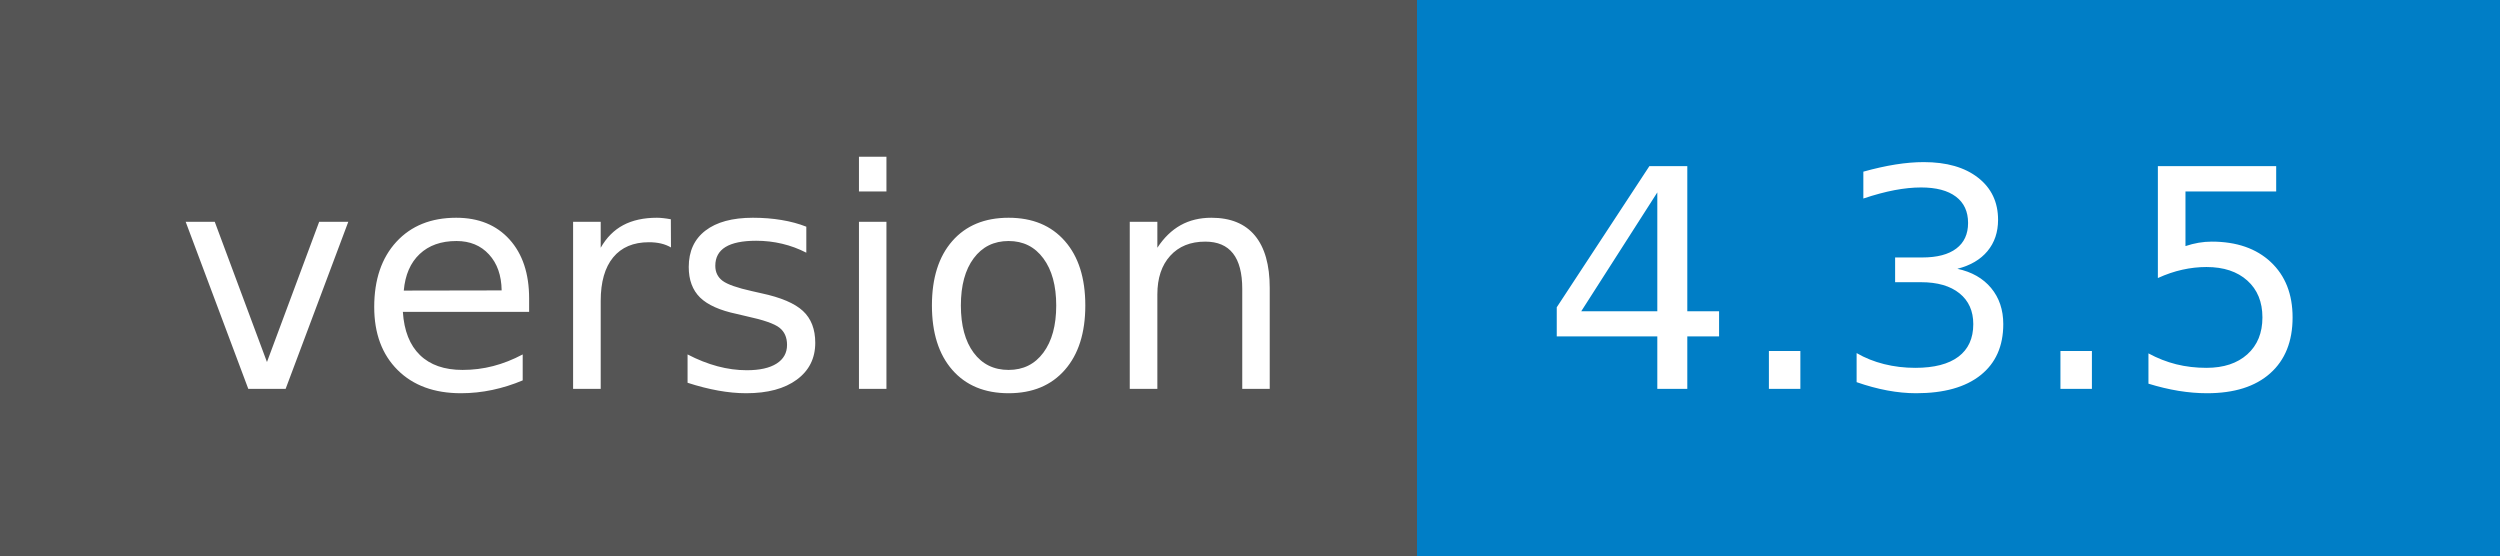
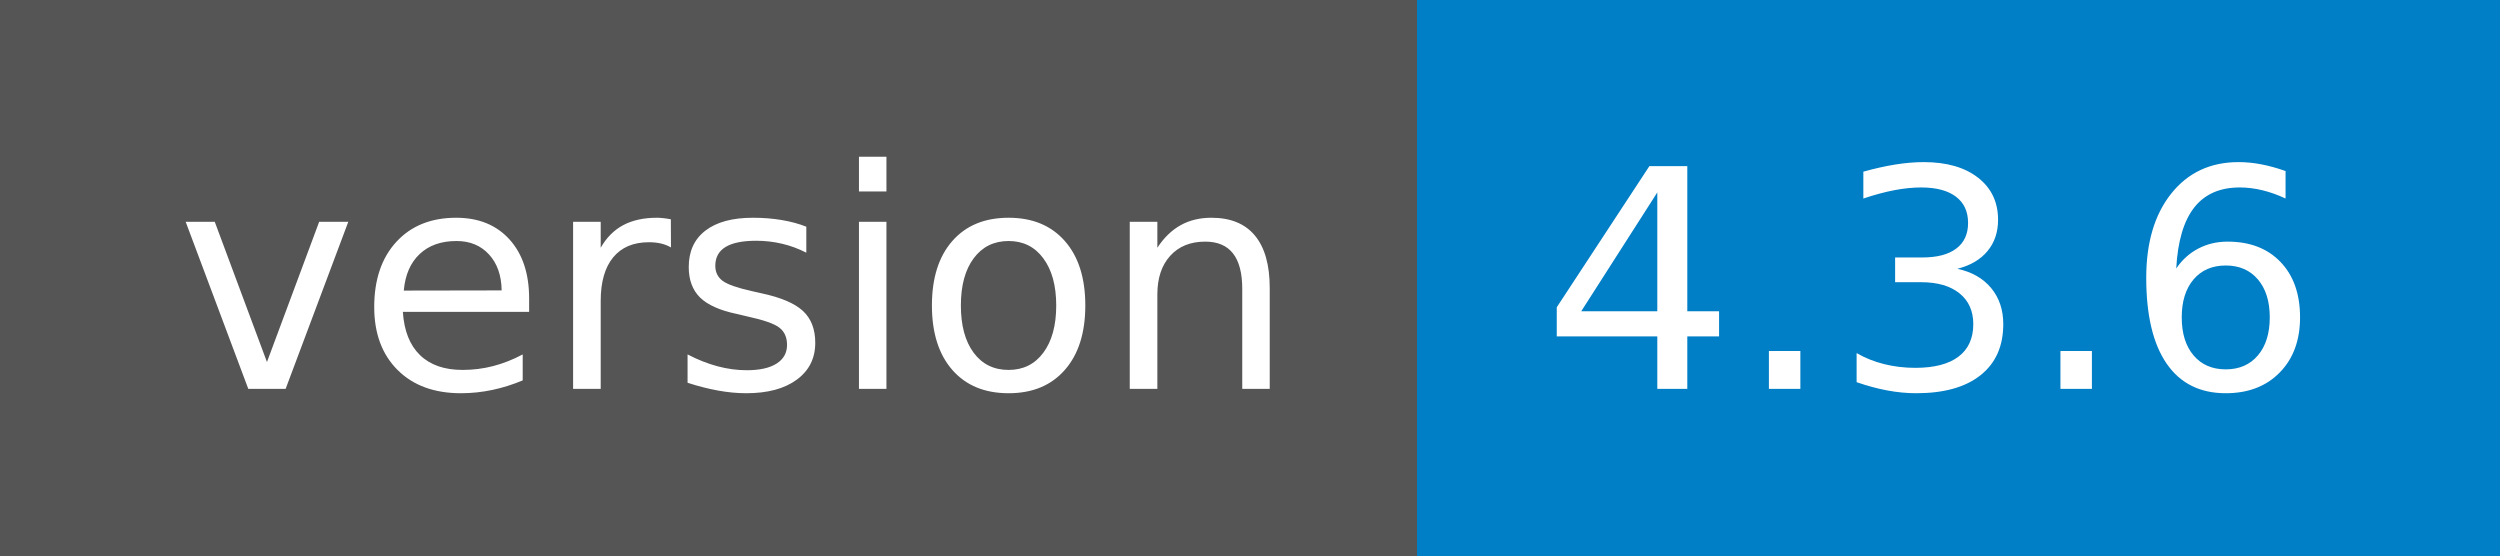
- <svg xmlns="http://www.w3.org/2000/svg" width="90" height="20" role="img" aria-label="version: 4.3.5">
+ <svg xmlns="http://www.w3.org/2000/svg" width="90" height="20" role="img" aria-label="version: 4.3.6">
  <g shape-rendering="crispEdges">
    <rect width="51" height="20" fill="#555" />
    <rect x="51" width="39" height="20" fill="#007ec6" />
  </g>
  <g fill="#fff" text-anchor="middle" font-family="Verdana,Geneva,DejaVu Sans,sans-serif" text-rendering="geometricPrecision" font-size="110">
    <text x="265" y="140" transform="scale(.1)" fill="#fff" textLength="410">version</text>
-     <text x="695" y="140" transform="scale(.1)" fill="#fff" textLength="290">4.3.5</text>
+     <text x="695" y="140" transform="scale(.1)" fill="#fff" textLength="290">4.3.6</text>
  </g>
</svg>
